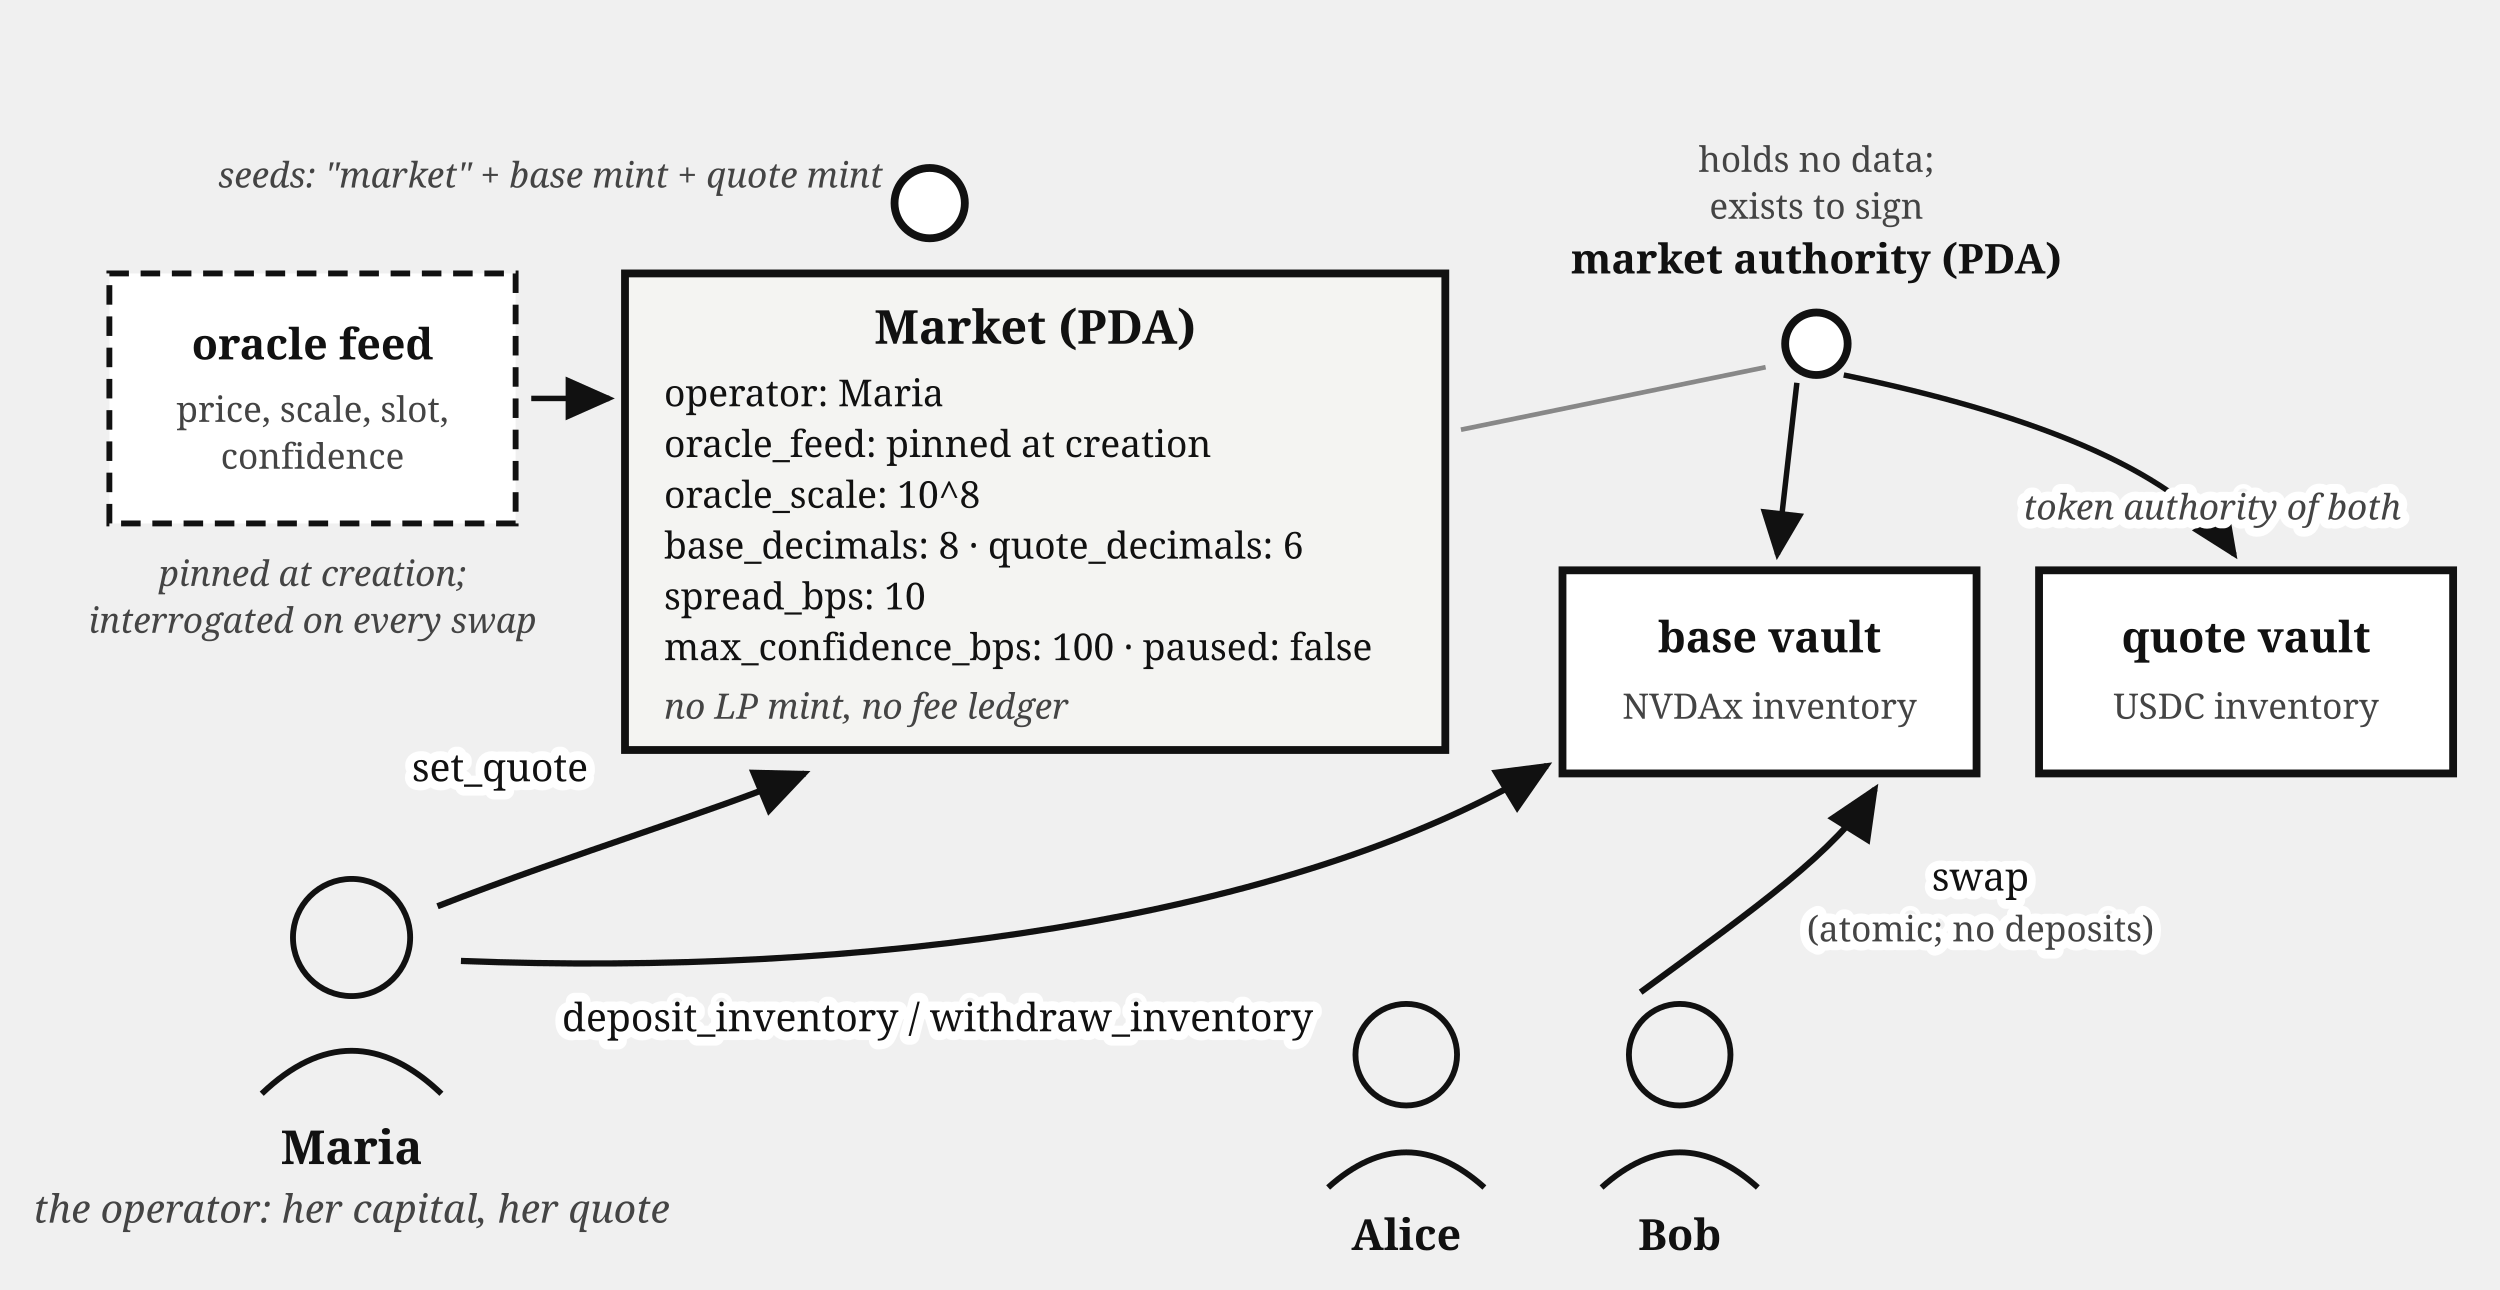
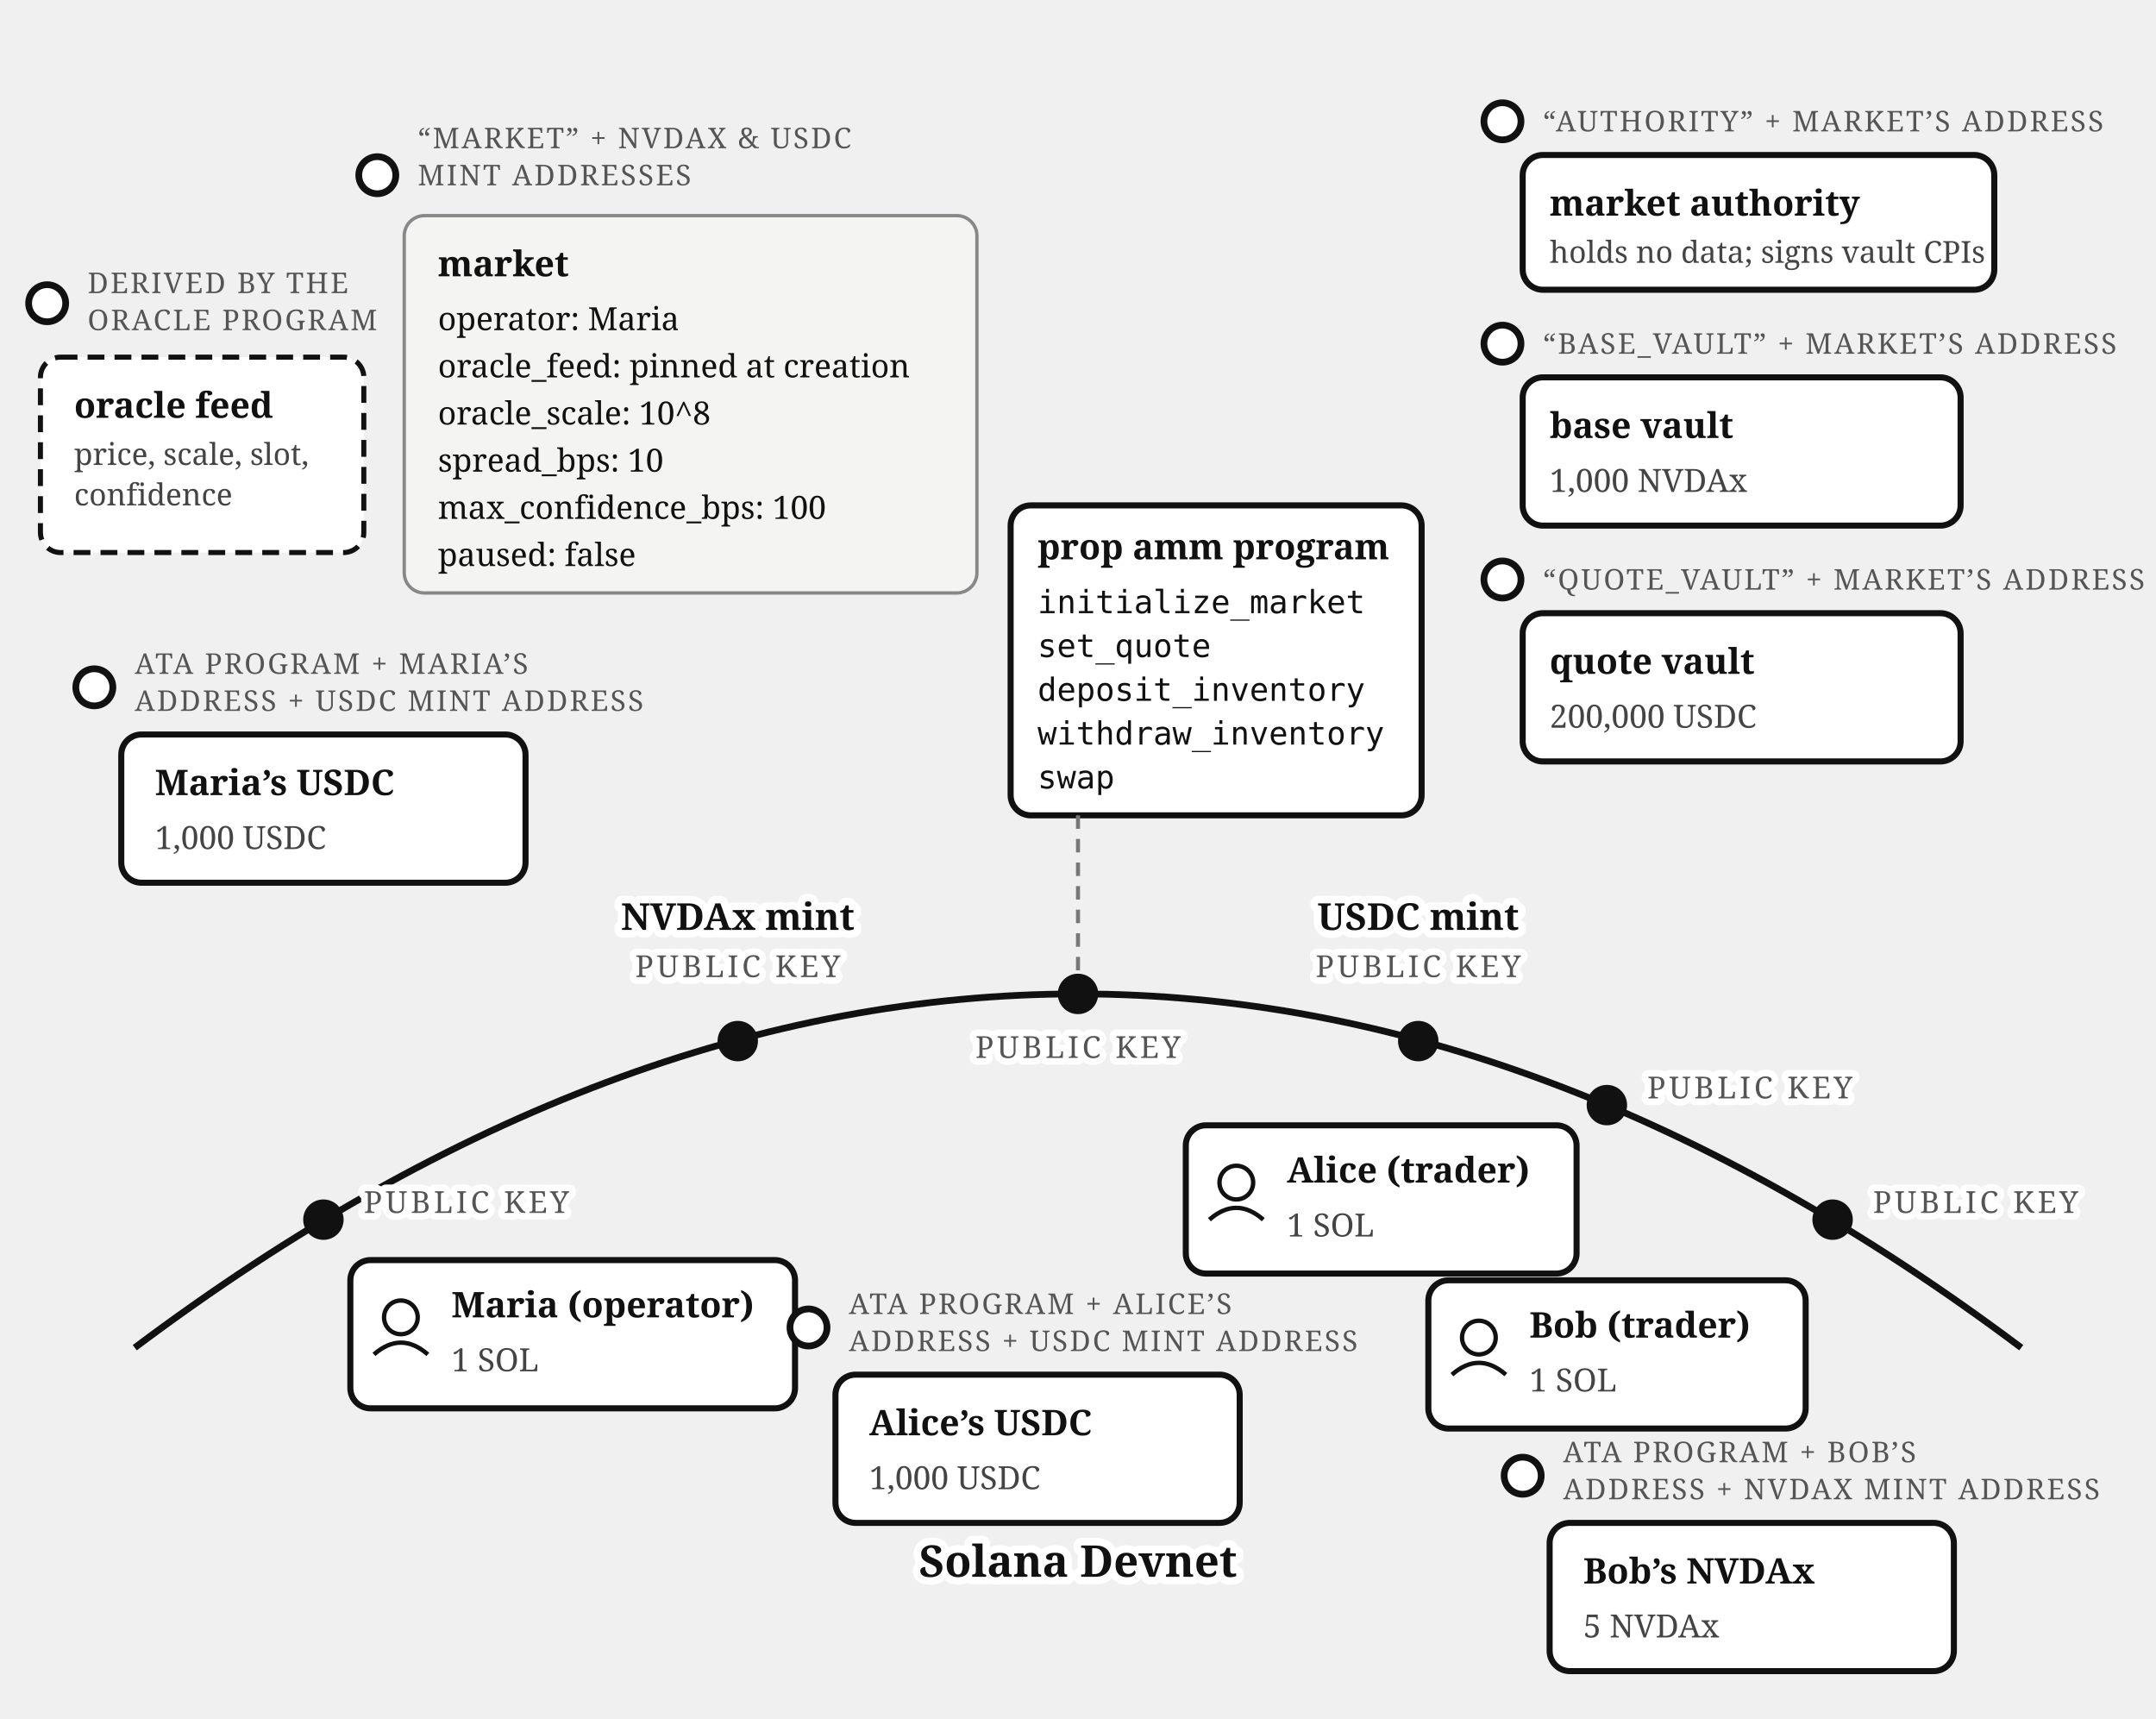
- <svg xmlns="http://www.w3.org/2000/svg" viewBox="0 0 640 330" font-family="Georgia, serif" fill="#111">
-   <defs>
-     <marker id="propamm-map-arr" markerWidth="9" markerHeight="8" refX="8" refY="4" orient="auto">
-       <path d="M0,0 L9,4 L0,8 z" fill="#111" />
-     </marker>
-   </defs>
-   <circle cx="238" cy="52" r="9" fill="#fff" stroke="#111" stroke-width="2" />
-   <text x="226" y="48" font-size="9" font-style="italic" fill="#444" text-anchor="end">seeds: "market" + base mint + quote mint</text>
-   <rect x="160" y="70" width="210" height="122" fill="#f4f4f2" stroke="#111" stroke-width="2" />
-   <text x="265" y="88" font-size="12" font-weight="bold" text-anchor="middle">Market (PDA)</text>
-   <text x="170" y="104" font-size="9.5">operator: Maria</text>
-   <text x="170" y="117" font-size="9.5">oracle_feed: pinned at creation</text>
-   <text x="170" y="130" font-size="9.5">oracle_scale: 10^8</text>
-   <text x="170" y="143" font-size="9.5">base_decimals: 8 · quote_decimals: 6</text>
-   <text x="170" y="156" font-size="9.5">spread_bps: 10</text>
-   <text x="170" y="169" font-size="9.5">max_confidence_bps: 100 · paused: false</text>
-   <text x="170" y="184" font-size="9" fill="#444" font-style="italic">no LP mint, no fee ledger</text>
-   <circle cx="465" cy="88" r="8" fill="#fff" stroke="#111" stroke-width="2" />
-   <text x="465" y="70" font-size="10.5" font-weight="bold" text-anchor="middle">market authority (PDA)</text>
-   <text x="465" y="44" font-size="9" fill="#444" text-anchor="middle">holds no data;</text>
-   <text x="465" y="56" font-size="9" fill="#444" text-anchor="middle">exists to sign</text>
-   <path d="M 374,110 L 452,94" stroke="#888" stroke-width="1.2" />
-   <rect x="400" y="146" width="106" height="52" fill="#fff" stroke="#111" stroke-width="2" />
-   <text x="453" y="167" font-size="11" font-weight="bold" text-anchor="middle">base vault</text>
-   <text x="453" y="184" font-size="9" fill="#444" text-anchor="middle">NVDAx inventory</text>
-   <rect x="522" y="146" width="106" height="52" fill="#fff" stroke="#111" stroke-width="2" />
-   <text x="575" y="167" font-size="11" font-weight="bold" text-anchor="middle">quote vault</text>
-   <text x="575" y="184" font-size="9" fill="#444" text-anchor="middle">USDC inventory</text>
-   <path d="M 460,98 L 455,142" stroke="#111" stroke-width="1.4" marker-end="url(#propamm-map-arr)" />
-   <path d="M 472,96 C 530,108 560,124 572,142" fill="none" stroke="#111" stroke-width="1.4" marker-end="url(#propamm-map-arr)" />
-   <text stroke="#fff" stroke-width="4.5" paint-order="stroke" stroke-linejoin="round" x="518" y="133" font-size="9" fill="#444" font-style="italic">token authority of both</text>
-   <rect x="28" y="70" width="104" height="64" fill="#fff" stroke="#111" stroke-width="1.5" stroke-dasharray="5,3" />
-   <text x="80" y="92" font-size="11" font-weight="bold" text-anchor="middle">oracle feed</text>
-   <text x="80" y="108" font-size="9" fill="#444" text-anchor="middle">price, scale, slot,</text>
-   <text x="80" y="120" font-size="9" fill="#444" text-anchor="middle">confidence</text>
-   <path d="M 136,102 L 156,102" stroke="#111" stroke-width="1.4" marker-end="url(#propamm-map-arr)" />
-   <text x="80" y="150" font-size="9" fill="#444" font-style="italic" text-anchor="middle">pinned at creation;</text>
-   <text x="80" y="162" font-size="9" fill="#444" font-style="italic" text-anchor="middle">interrogated on every swap</text>
-   <circle cx="90" cy="240" r="15" fill="none" stroke="#111" stroke-width="1.5" />
-   <path d="M 67,280 Q 90,258 113,280" fill="none" stroke="#111" stroke-width="1.5" />
-   <text x="90" y="298" font-size="12" font-weight="bold" text-anchor="middle">Maria</text>
-   <text x="90" y="313" font-size="10" fill="#444" font-style="italic" text-anchor="middle">the operator: her capital, her quote</text>
-   <path d="M 112,232 C 148,218 182,208 206,198" fill="none" stroke="#111" stroke-width="1.6" marker-end="url(#propamm-map-arr)" />
-   <text stroke="#fff" stroke-width="4.5" paint-order="stroke" stroke-linejoin="round" x="128" y="200" font-size="10" text-anchor="middle">set_quote</text>
-   <path d="M 118,246 C 220,250 330,236 396,196" fill="none" stroke="#111" stroke-width="1.6" marker-end="url(#propamm-map-arr)" />
-   <text stroke="#fff" stroke-width="4.5" paint-order="stroke" stroke-linejoin="round" x="240" y="264" font-size="10" text-anchor="middle">deposit_inventory / withdraw_inventory</text>
-   <circle cx="360" cy="270" r="13" fill="none" stroke="#111" stroke-width="1.5" />
-   <path d="M 340,304 Q 360,286 380,304" fill="none" stroke="#111" stroke-width="1.5" />
-   <text x="360" y="320" font-size="11" font-weight="bold" text-anchor="middle">Alice</text>
-   <circle cx="430" cy="270" r="13" fill="none" stroke="#111" stroke-width="1.5" />
-   <path d="M 410,304 Q 430,286 450,304" fill="none" stroke="#111" stroke-width="1.5" />
-   <text x="430" y="320" font-size="11" font-weight="bold" text-anchor="middle">Bob</text>
-   <path d="M 420,254 C 450,232 470,218 480,202" fill="none" stroke="#111" stroke-width="1.6" marker-end="url(#propamm-map-arr)" />
-   <text stroke="#fff" stroke-width="4.5" paint-order="stroke" stroke-linejoin="round" x="507" y="228" font-size="10" text-anchor="middle">swap</text>
-   <text stroke="#fff" stroke-width="4.5" paint-order="stroke" stroke-linejoin="round" x="507" y="241" font-size="9" fill="#444" text-anchor="middle">(atomic; no deposits)</text>
+ <svg xmlns="http://www.w3.org/2000/svg" viewBox="0 0 640 510" font-family="Georgia, serif" fill="#111">
+   <path d="M 40,400 Q 320,190 600,400" fill="none" stroke="#111" stroke-width="2" />
+   <text stroke="#fff" stroke-width="4.5" paint-order="stroke" stroke-linejoin="round" x="320" y="468" font-size="13" font-weight="bold" text-anchor="middle">Solana Devnet</text>
+   <circle cx="14" cy="90" r="5.5" fill="#fff" stroke="#111" stroke-width="2" />
+   <text x="26" y="87" font-size="8.5" letter-spacing="0.6" fill="#555">DERIVED BY THE</text>
+   <text x="26" y="98" font-size="8.5" letter-spacing="0.6" fill="#555">ORACLE PROGRAM</text>
+   <rect x="12" y="106" width="96" height="58" rx="6" fill="#fff" stroke="#111" stroke-width="1.5" stroke-dasharray="5,3" />
+   <text x="22" y="124" font-size="10.5" font-weight="bold">oracle feed</text>
+   <text x="22" y="138" font-size="9" fill="#444">price, scale, slot,</text>
+   <text x="22" y="150" font-size="9" fill="#444">confidence</text>
+   <circle cx="112" cy="52" r="5.5" fill="#fff" stroke="#111" stroke-width="2" />
+   <text x="124" y="44" font-size="8.5" letter-spacing="0.6" fill="#555">“MARKET” + NVDAX &amp; USDC</text>
+   <text x="124" y="55" font-size="8.5" letter-spacing="0.6" fill="#555">MINT ADDRESSES</text>
+   <rect x="120" y="64" width="170" height="112" rx="6" fill="#f4f4f2" stroke="#888" />
+   <text x="130" y="82" font-size="10.5" font-weight="bold">market</text>
+   <text x="130" y="98" font-size="9.5">operator: Maria</text>
+   <text x="130" y="112" font-size="9.5">oracle_feed: pinned at creation</text>
+   <text x="130" y="126" font-size="9.5">oracle_scale: 10^8</text>
+   <text x="130" y="140" font-size="9.5">spread_bps: 10</text>
+   <text x="130" y="154" font-size="9.5">max_confidence_bps: 100</text>
+   <text x="130" y="168" font-size="9.5">paused: false</text>
+   <rect x="300" y="150" width="122" height="92" rx="6" fill="#fff" stroke="#111" stroke-width="1.8" />
+   <text x="308" y="166" font-size="10.5" font-weight="bold">prop amm program</text>
+   <text x="308" y="182" font-size="9.5" font-family="Menlo, monospace">initialize_market</text>
+   <text x="308" y="195" font-size="9.5" font-family="Menlo, monospace">set_quote</text>
+   <text x="308" y="208" font-size="9.5" font-family="Menlo, monospace">deposit_inventory</text>
+   <text x="308" y="221" font-size="9.5" font-family="Menlo, monospace">withdraw_inventory</text>
+   <text x="308" y="234" font-size="9.5" font-family="Menlo, monospace">swap</text>
+   <line x1="320" y1="242" x2="320" y2="289" stroke="#777" stroke-width="1.2" stroke-dasharray="4 3" />
+   <circle cx="320" cy="295" r="6" fill="#111" />
+   <text stroke="#fff" stroke-width="4" paint-order="stroke" stroke-linejoin="round" x="320" y="314" font-size="9" letter-spacing="1" fill="#555" text-anchor="middle">PUBLIC KEY</text>
+   <circle cx="446" cy="36" r="5.5" fill="#fff" stroke="#111" stroke-width="2" />
+   <text x="458" y="39" font-size="8.5" letter-spacing="0.6" fill="#555">“AUTHORITY” + MARKET’S ADDRESS</text>
+   <rect x="452" y="46" width="140" height="40" rx="6" fill="#fff" stroke="#111" stroke-width="1.8" />
+   <text x="460" y="64" font-size="10.5" font-weight="bold">market authority</text>
+   <text x="460" y="78" font-size="9" fill="#444">holds no data; signs vault CPIs</text>
+   <circle cx="446" cy="102" r="5.5" fill="#fff" stroke="#111" stroke-width="2" />
+   <text x="458" y="105" font-size="8.5" letter-spacing="0.6" fill="#555">“BASE_VAULT” + MARKET’S ADDRESS</text>
+   <rect x="452" y="112" width="130" height="44" rx="6" fill="#fff" stroke="#111" stroke-width="1.8" />
+   <text x="460" y="130" font-size="10.5" font-weight="bold">base vault</text>
+   <text x="460" y="146" font-size="9.5" fill="#444">1,000 NVDAx</text>
+   <circle cx="446" cy="172" r="5.5" fill="#fff" stroke="#111" stroke-width="2" />
+   <text x="458" y="175" font-size="8.5" letter-spacing="0.6" fill="#555">“QUOTE_VAULT” + MARKET’S ADDRESS</text>
+   <rect x="452" y="182" width="130" height="44" rx="6" fill="#fff" stroke="#111" stroke-width="1.8" />
+   <text x="460" y="200" font-size="10.5" font-weight="bold">quote vault</text>
+   <text x="460" y="216" font-size="9.5" fill="#444">200,000 USDC</text>
+   <circle cx="219" cy="309" r="6" fill="#111" />
+   <text stroke="#fff" stroke-width="4.5" paint-order="stroke" stroke-linejoin="round" x="219" y="276" font-size="11" font-weight="bold" text-anchor="middle">NVDAx mint</text>
+   <text stroke="#fff" stroke-width="4" paint-order="stroke" stroke-linejoin="round" x="219" y="290" font-size="9" letter-spacing="1" fill="#555" text-anchor="middle">PUBLIC KEY</text>
+   <circle cx="421" cy="309" r="6" fill="#111" />
+   <text stroke="#fff" stroke-width="4.5" paint-order="stroke" stroke-linejoin="round" x="421" y="276" font-size="11" font-weight="bold" text-anchor="middle">USDC mint</text>
+   <text stroke="#fff" stroke-width="4" paint-order="stroke" stroke-linejoin="round" x="421" y="290" font-size="9" letter-spacing="1" fill="#555" text-anchor="middle">PUBLIC KEY</text>
+   <circle cx="96" cy="362" r="6" fill="#111" />
+   <text stroke="#fff" stroke-width="4" paint-order="stroke" stroke-linejoin="round" x="108" y="360" font-size="9" letter-spacing="1" fill="#555">PUBLIC KEY</text>
+   <rect x="104" y="374" width="132" height="44" rx="6" fill="#fff" stroke="#111" stroke-width="1.8" />
+   <circle cx="119" cy="391" r="5" fill="none" stroke="#111" stroke-width="1.3" />
+   <path d="M 111,402 Q 119,395 127,402" fill="none" stroke="#111" stroke-width="1.3" />
+   <text x="134" y="391" font-size="10.5" font-weight="bold">Maria (operator)</text>
+   <text x="134" y="407" font-size="9.5" fill="#444">1 SOL</text>
+   <circle cx="477" cy="328" r="6" fill="#111" />
+   <text stroke="#fff" stroke-width="4" paint-order="stroke" stroke-linejoin="round" x="489" y="326" font-size="9" letter-spacing="1" fill="#555">PUBLIC KEY</text>
+   <rect x="352" y="334" width="116" height="44" rx="6" fill="#fff" stroke="#111" stroke-width="1.8" />
+   <circle cx="367" cy="351" r="5" fill="none" stroke="#111" stroke-width="1.3" />
+   <path d="M 359,362 Q 367,355 375,362" fill="none" stroke="#111" stroke-width="1.3" />
+   <text x="382" y="351" font-size="10.5" font-weight="bold">Alice (trader)</text>
+   <text x="382" y="367" font-size="9.5" fill="#444">1 SOL</text>
+   <circle cx="544" cy="362" r="6" fill="#111" />
+   <text stroke="#fff" stroke-width="4" paint-order="stroke" stroke-linejoin="round" x="556" y="360" font-size="9" letter-spacing="1" fill="#555">PUBLIC KEY</text>
+   <rect x="424" y="380" width="112" height="44" rx="6" fill="#fff" stroke="#111" stroke-width="1.8" />
+   <circle cx="439" cy="397" r="5" fill="none" stroke="#111" stroke-width="1.3" />
+   <path d="M 431,408 Q 439,401 447,408" fill="none" stroke="#111" stroke-width="1.3" />
+   <text x="454" y="397" font-size="10.5" font-weight="bold">Bob (trader)</text>
+   <text x="454" y="413" font-size="9.5" fill="#444">1 SOL</text>
+   <circle cx="28" cy="204" r="5.5" fill="#fff" stroke="#111" stroke-width="2" />
+   <text x="40" y="200" font-size="8.5" letter-spacing="0.6" fill="#555">ATA PROGRAM + MARIA’S</text>
+   <text x="40" y="211" font-size="8.5" letter-spacing="0.6" fill="#555">ADDRESS + USDC MINT ADDRESS</text>
+   <rect x="36" y="218" width="120" height="44" rx="6" fill="#fff" stroke="#111" stroke-width="1.8" />
+   <text x="46" y="236" font-size="10.5" font-weight="bold">Maria’s USDC</text>
+   <text x="46" y="252" font-size="9.5" fill="#444">1,000 USDC</text>
+   <circle cx="240" cy="394" r="5.5" fill="#fff" stroke="#111" stroke-width="2" />
+   <text x="252" y="390" font-size="8.5" letter-spacing="0.6" fill="#555">ATA PROGRAM + ALICE’S</text>
+   <text x="252" y="401" font-size="8.5" letter-spacing="0.6" fill="#555">ADDRESS + USDC MINT ADDRESS</text>
+   <rect x="248" y="408" width="120" height="44" rx="6" fill="#fff" stroke="#111" stroke-width="1.8" />
+   <text x="258" y="426" font-size="10.5" font-weight="bold">Alice’s USDC</text>
+   <text x="258" y="442" font-size="9.5" fill="#444">1,000 USDC</text>
+   <circle cx="452" cy="438" r="5.5" fill="#fff" stroke="#111" stroke-width="2" />
+   <text x="464" y="434" font-size="8.5" letter-spacing="0.6" fill="#555">ATA PROGRAM + BOB’S</text>
+   <text x="464" y="445" font-size="8.5" letter-spacing="0.6" fill="#555">ADDRESS + NVDAX MINT ADDRESS</text>
+   <rect x="460" y="452" width="120" height="44" rx="6" fill="#fff" stroke="#111" stroke-width="1.8" />
+   <text x="470" y="470" font-size="10.5" font-weight="bold">Bob’s NVDAx</text>
+   <text x="470" y="486" font-size="9.5" fill="#444">5 NVDAx</text>
</svg>
